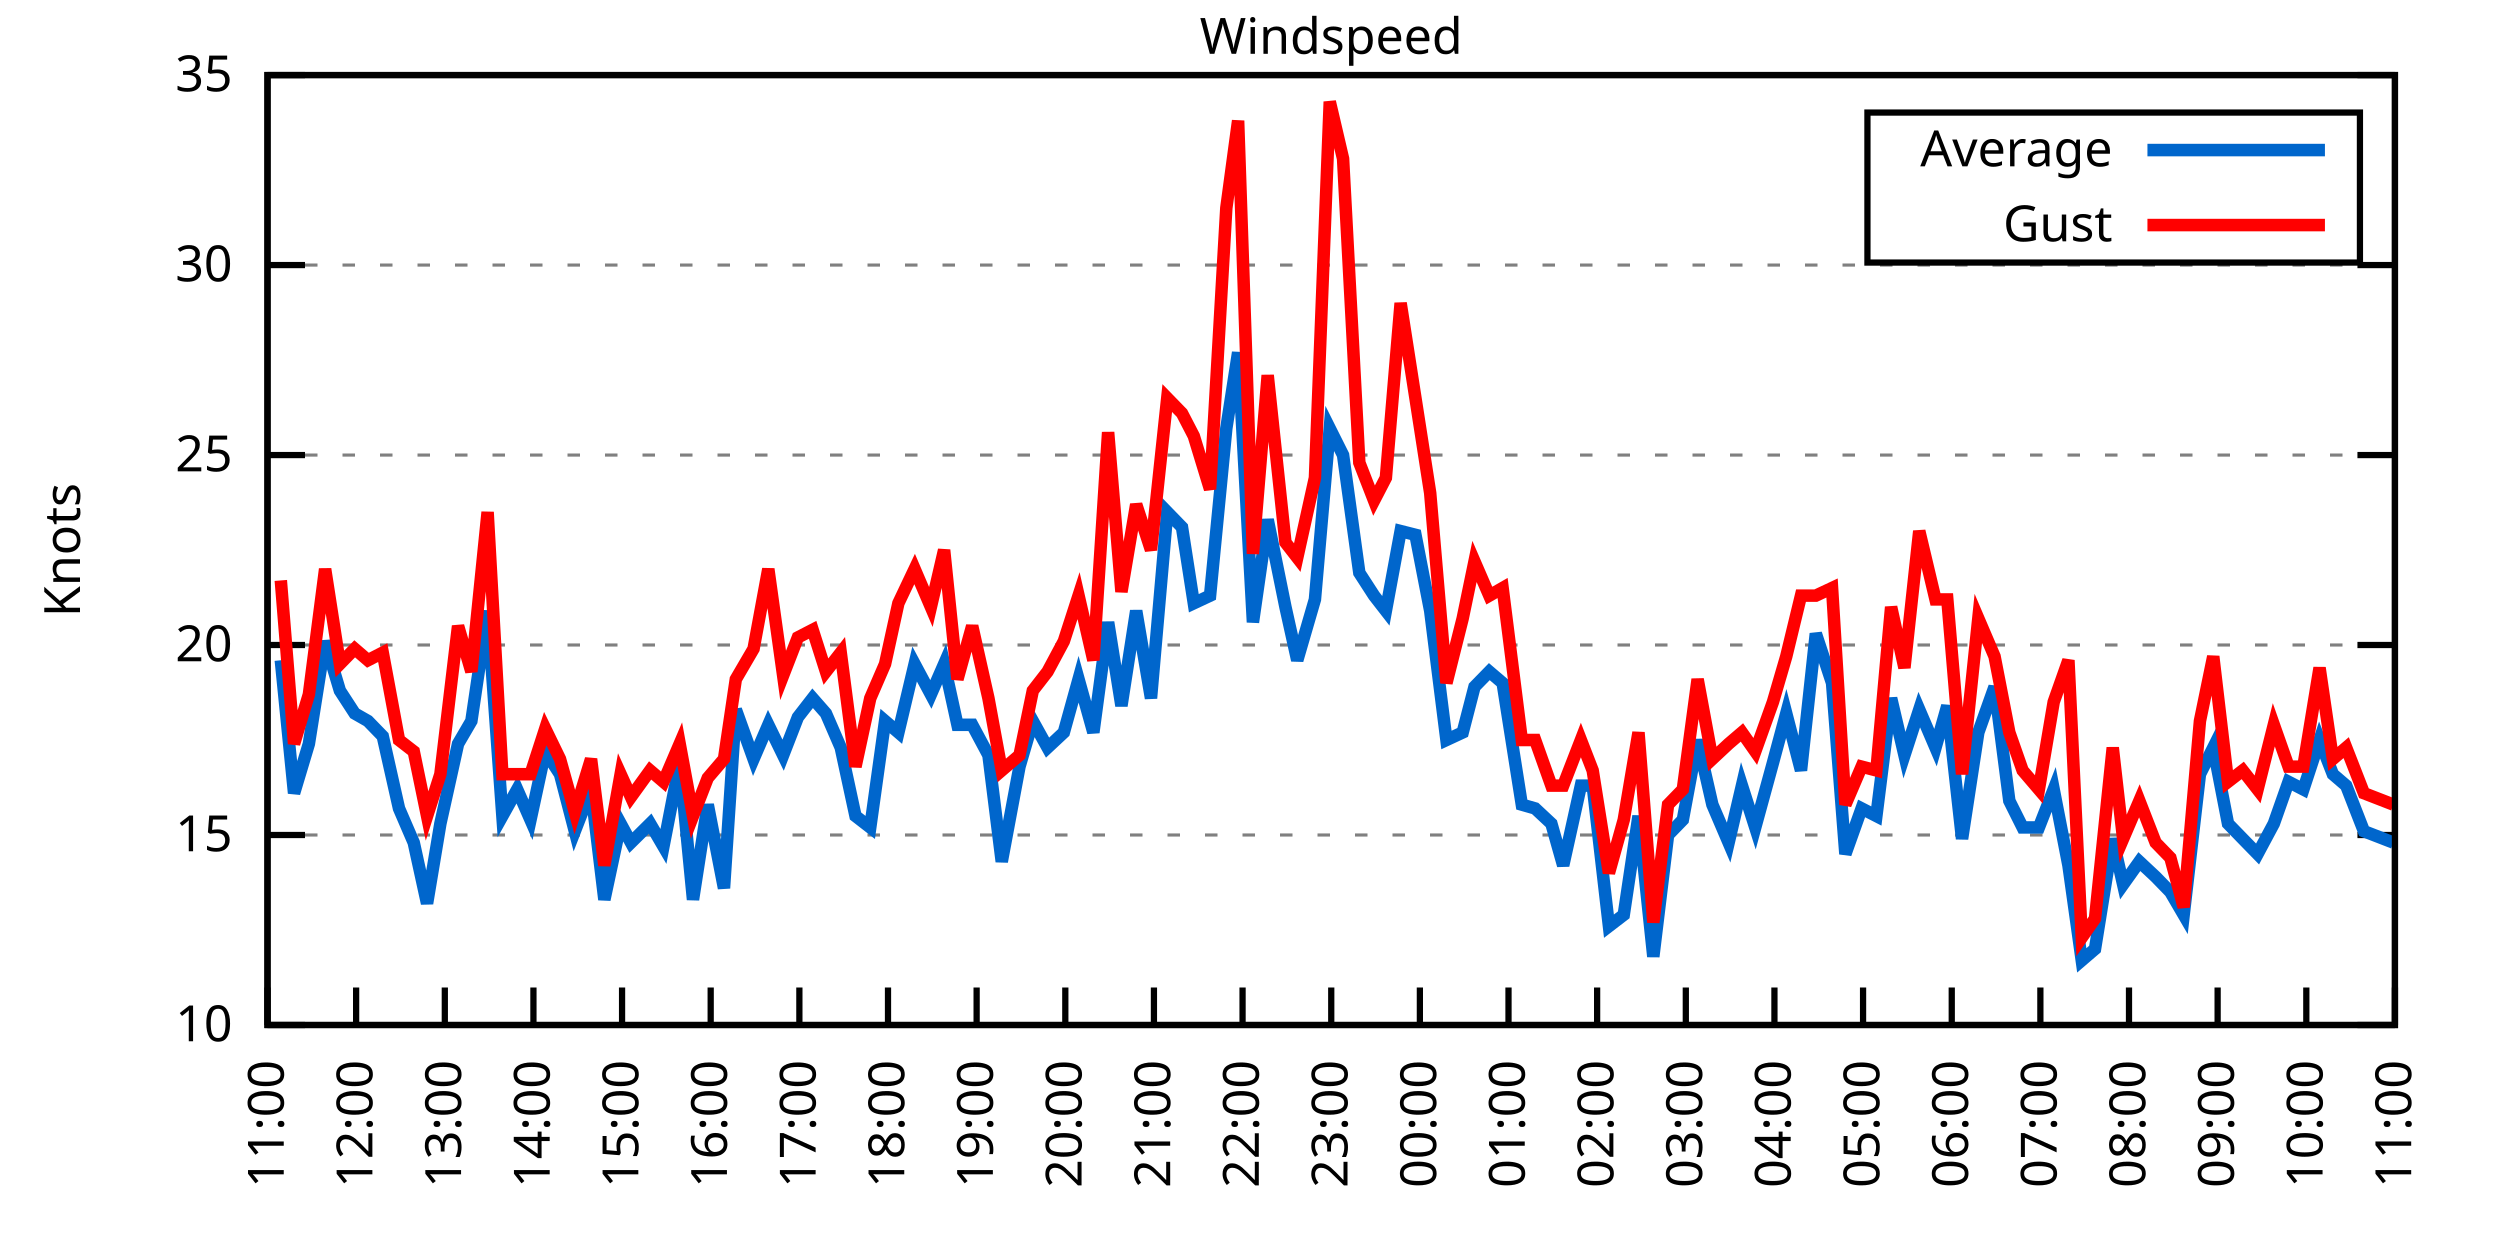
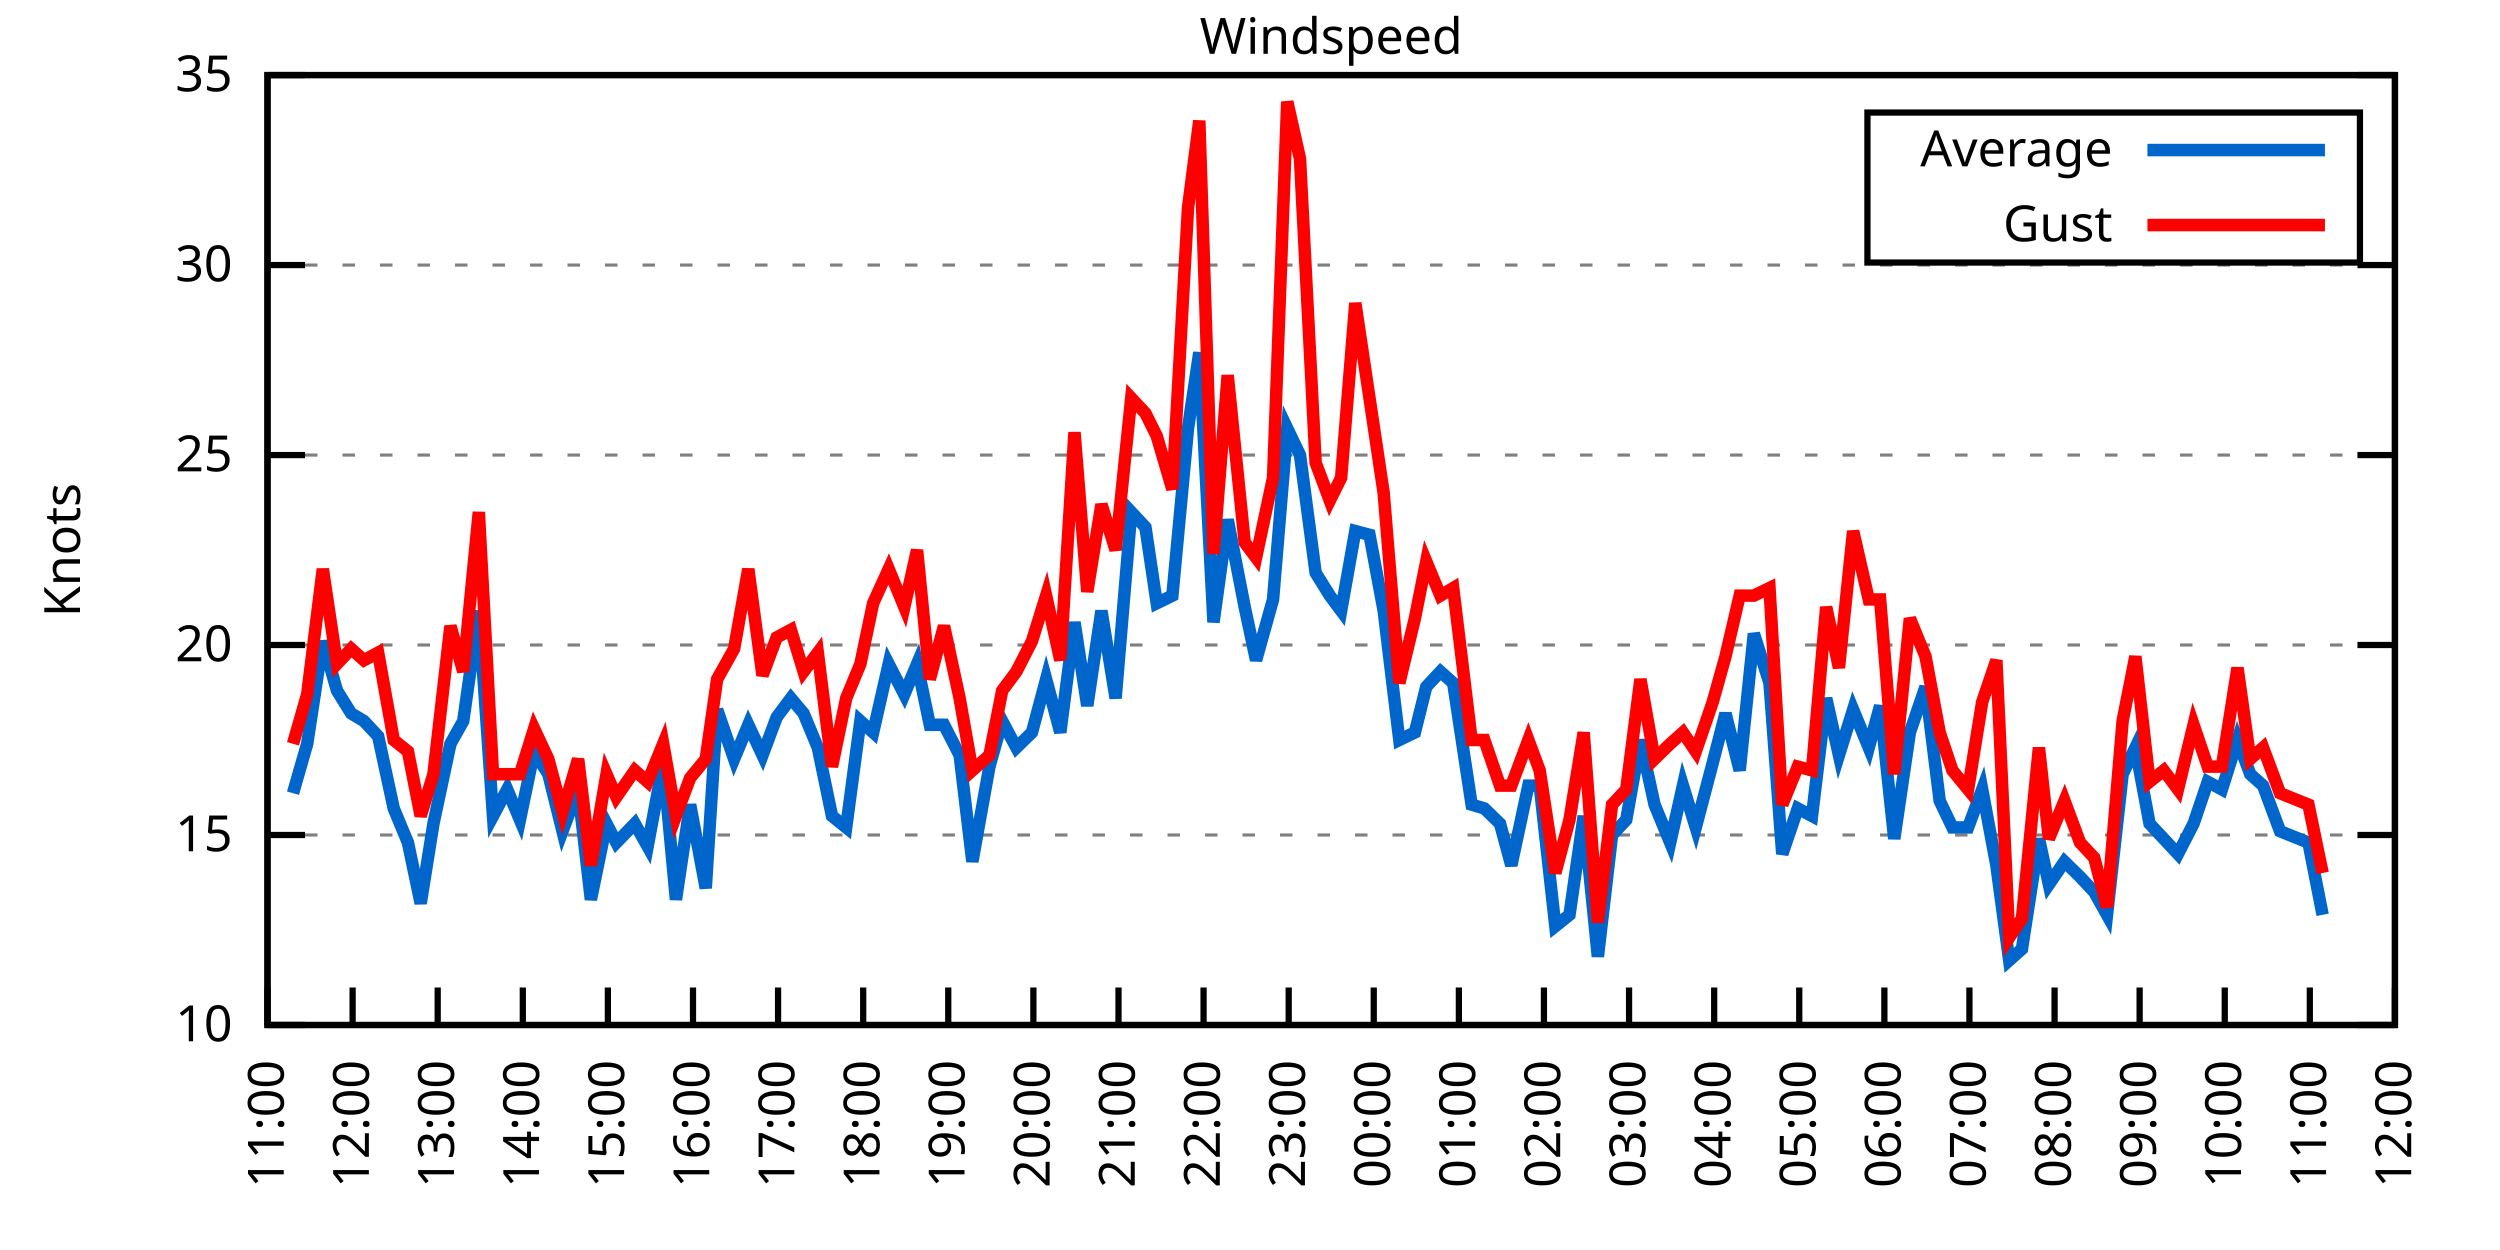
<svg xmlns="http://www.w3.org/2000/svg" xmlns:xlink="http://www.w3.org/1999/xlink" width="400" height="200" viewBox="0 0 400 200">
  <g id="gnuplot_canvas">
    <rect x="0" y="0" width="400" height="200" fill="none" />
    <defs>
      <circle id="gpDot" r="0.5" stroke-width="0.5" stroke="currentColor" />
      <path id="gpPt0" stroke-width="0.333" stroke="currentColor" d="M-1,0 h2 M0,-1 v2" />
      <path id="gpPt1" stroke-width="0.333" stroke="currentColor" d="M-1,-1 L1,1 M1,-1 L-1,1" />
      <path id="gpPt2" stroke-width="0.333" stroke="currentColor" d="M-1,0 L1,0 M0,-1 L0,1 M-1,-1 L1,1 M-1,1 L1,-1" />
      <rect id="gpPt3" stroke-width="0.333" stroke="currentColor" x="-1" y="-1" width="2" height="2" />
      <rect id="gpPt4" stroke-width="0.333" stroke="currentColor" fill="currentColor" x="-1" y="-1" width="2" height="2" />
      <circle id="gpPt5" stroke-width="0.333" stroke="currentColor" cx="0" cy="0" r="1" />
      <use xlink:href="#gpPt5" id="gpPt6" fill="currentColor" stroke="none" />
      <path id="gpPt7" stroke-width="0.333" stroke="currentColor" d="M0,-1.33 L-1.33,0.67 L1.33,0.67 z" />
      <use xlink:href="#gpPt7" id="gpPt8" fill="currentColor" stroke="none" />
      <use xlink:href="#gpPt7" id="gpPt9" stroke="currentColor" transform="rotate(180)" />
      <use xlink:href="#gpPt9" id="gpPt10" fill="currentColor" stroke="none" />
      <use xlink:href="#gpPt3" id="gpPt11" stroke="currentColor" transform="rotate(45)" />
      <use xlink:href="#gpPt11" id="gpPt12" fill="currentColor" stroke="none" />
      <path id="gpPt13" stroke-width="0.333" stroke="currentColor" d="M0,1.330 L1.265,0.411 L0.782,-1.067 L-0.782,-1.076 L-1.265,0.411 z" />
      <use xlink:href="#gpPt13" id="gpPt14" fill="currentColor" stroke="none" />
      <filter id="textbox" filterUnits="objectBoundingBox" x="0" y="0" height="1" width="1">
        <feFlood flood-color="white" flood-opacity="1" result="bgnd" />
        <feComposite in="SourceGraphic" in2="bgnd" operator="atop" />
      </filter>
      <filter id="greybox" filterUnits="objectBoundingBox" x="0" y="0" height="1" width="1">
        <feFlood flood-color="lightgrey" flood-opacity="1" result="grey" />
        <feComposite in="SourceGraphic" in2="grey" operator="atop" />
      </filter>
    </defs>
    <g fill="none" color="white" stroke="currentColor" stroke-width="1.00" stroke-linecap="butt" stroke-linejoin="miter">
</g>
    <g fill="none" color="black" stroke="currentColor" stroke-width="1.00" stroke-linecap="butt" stroke-linejoin="miter">
      <g stroke="none" shape-rendering="crispEdges">
        <polygon fill="rgb(255, 255, 255)" points="42.80,164.00 383.18,164.00 383.18,12.02 42.80,12.02 " />
      </g>
    </g>
    <g fill="none" color="black" stroke="currentColor" stroke-width="1.00" stroke-linecap="butt" stroke-linejoin="miter">
</g>
    <g fill="none" color="black" stroke="black" stroke-width="0.50" stroke-linecap="butt" stroke-linejoin="miter">
</g>
    <g fill="none" color="gray" stroke="currentColor" stroke-width="0.50" stroke-linecap="butt" stroke-linejoin="miter">
      <path stroke="gray" stroke-dasharray="2,4" class="gridline" d="M42.80,164.00 L383.19,164.00  " />
    </g>
    <g fill="none" color="gray" stroke="gray" stroke-width="1.00" stroke-linecap="butt" stroke-linejoin="miter">
</g>
    <g fill="none" color="black" stroke="currentColor" stroke-width="1.00" stroke-linecap="butt" stroke-linejoin="miter">
      <path stroke="black" d="M42.80,164.00 L48.80,164.00 M383.19,164.00 L377.19,164.00  " />
      <g transform="translate(37.20,166.60)" stroke="none" fill="black" font-family="Sans" font-size="8.00" text-anchor="end">
        <text>
          <tspan font-family="Sans"> 10</tspan>
        </text>
      </g>
    </g>
    <g fill="none" color="black" stroke="currentColor" stroke-width="1.00" stroke-linecap="butt" stroke-linejoin="miter">
</g>
    <g fill="none" color="black" stroke="black" stroke-width="0.50" stroke-linecap="butt" stroke-linejoin="miter">
</g>
    <g fill="none" color="gray" stroke="currentColor" stroke-width="0.50" stroke-linecap="butt" stroke-linejoin="miter">
      <path stroke="gray" stroke-dasharray="2,4" class="gridline" d="M42.80,133.60 L383.19,133.60  " />
    </g>
    <g fill="none" color="gray" stroke="gray" stroke-width="1.00" stroke-linecap="butt" stroke-linejoin="miter">
</g>
    <g fill="none" color="black" stroke="currentColor" stroke-width="1.00" stroke-linecap="butt" stroke-linejoin="miter">
      <path stroke="black" d="M42.80,133.60 L48.80,133.60 M383.19,133.60 L377.19,133.60  " />
      <g transform="translate(37.20,136.20)" stroke="none" fill="black" font-family="Sans" font-size="8.00" text-anchor="end">
        <text>
          <tspan font-family="Sans"> 15</tspan>
        </text>
      </g>
    </g>
    <g fill="none" color="black" stroke="currentColor" stroke-width="1.00" stroke-linecap="butt" stroke-linejoin="miter">
</g>
    <g fill="none" color="black" stroke="black" stroke-width="0.50" stroke-linecap="butt" stroke-linejoin="miter">
</g>
    <g fill="none" color="gray" stroke="currentColor" stroke-width="0.50" stroke-linecap="butt" stroke-linejoin="miter">
      <path stroke="gray" stroke-dasharray="2,4" class="gridline" d="M42.80,103.20 L383.19,103.20  " />
    </g>
    <g fill="none" color="gray" stroke="gray" stroke-width="1.00" stroke-linecap="butt" stroke-linejoin="miter">
</g>
    <g fill="none" color="black" stroke="currentColor" stroke-width="1.00" stroke-linecap="butt" stroke-linejoin="miter">
      <path stroke="black" d="M42.80,103.20 L48.80,103.20 M383.19,103.20 L377.19,103.20  " />
      <g transform="translate(37.20,105.80)" stroke="none" fill="black" font-family="Sans" font-size="8.00" text-anchor="end">
        <text>
          <tspan font-family="Sans"> 20</tspan>
        </text>
      </g>
    </g>
    <g fill="none" color="black" stroke="currentColor" stroke-width="1.00" stroke-linecap="butt" stroke-linejoin="miter">
</g>
    <g fill="none" color="black" stroke="black" stroke-width="0.50" stroke-linecap="butt" stroke-linejoin="miter">
</g>
    <g fill="none" color="gray" stroke="currentColor" stroke-width="0.50" stroke-linecap="butt" stroke-linejoin="miter">
      <path stroke="gray" stroke-dasharray="2,4" class="gridline" d="M42.80,72.81 L383.19,72.81  " />
    </g>
    <g fill="none" color="gray" stroke="gray" stroke-width="1.00" stroke-linecap="butt" stroke-linejoin="miter">
</g>
    <g fill="none" color="black" stroke="currentColor" stroke-width="1.00" stroke-linecap="butt" stroke-linejoin="miter">
      <path stroke="black" d="M42.80,72.81 L48.80,72.81 M383.19,72.81 L377.19,72.81  " />
      <g transform="translate(37.20,75.41)" stroke="none" fill="black" font-family="Sans" font-size="8.00" text-anchor="end">
        <text>
          <tspan font-family="Sans"> 25</tspan>
        </text>
      </g>
    </g>
    <g fill="none" color="black" stroke="currentColor" stroke-width="1.00" stroke-linecap="butt" stroke-linejoin="miter">
</g>
    <g fill="none" color="black" stroke="black" stroke-width="0.50" stroke-linecap="butt" stroke-linejoin="miter">
</g>
    <g fill="none" color="gray" stroke="currentColor" stroke-width="0.50" stroke-linecap="butt" stroke-linejoin="miter">
      <path stroke="gray" stroke-dasharray="2,4" class="gridline" d="M42.80,42.41 L383.19,42.41  " />
    </g>
    <g fill="none" color="gray" stroke="gray" stroke-width="1.00" stroke-linecap="butt" stroke-linejoin="miter">
</g>
    <g fill="none" color="black" stroke="currentColor" stroke-width="1.00" stroke-linecap="butt" stroke-linejoin="miter">
      <path stroke="black" d="M42.80,42.41 L48.80,42.41 M383.19,42.41 L377.19,42.41  " />
      <g transform="translate(37.20,45.01)" stroke="none" fill="black" font-family="Sans" font-size="8.00" text-anchor="end">
        <text>
          <tspan font-family="Sans"> 30</tspan>
        </text>
      </g>
    </g>
    <g fill="none" color="black" stroke="currentColor" stroke-width="1.00" stroke-linecap="butt" stroke-linejoin="miter">
</g>
    <g fill="none" color="black" stroke="black" stroke-width="0.50" stroke-linecap="butt" stroke-linejoin="miter">
</g>
    <g fill="none" color="gray" stroke="currentColor" stroke-width="0.50" stroke-linecap="butt" stroke-linejoin="miter">
      <path stroke="gray" stroke-dasharray="2,4" class="gridline" d="M42.80,12.01 L383.19,12.01  " />
    </g>
    <g fill="none" color="gray" stroke="gray" stroke-width="1.00" stroke-linecap="butt" stroke-linejoin="miter">
</g>
    <g fill="none" color="black" stroke="currentColor" stroke-width="1.00" stroke-linecap="butt" stroke-linejoin="miter">
      <path stroke="black" d="M42.80,12.01 L48.80,12.01 M383.19,12.01 L377.19,12.01  " />
      <g transform="translate(37.20,14.61)" stroke="none" fill="black" font-family="Sans" font-size="8.00" text-anchor="end">
        <text>
          <tspan font-family="Sans"> 35</tspan>
        </text>
      </g>
    </g>
    <g fill="none" color="black" stroke="currentColor" stroke-width="1.00" stroke-linecap="butt" stroke-linejoin="miter">
      <path stroke="black" d="M42.80,164.00 L42.80,158.00  " />
      <g transform="translate(45.40,169.60) rotate(270.00)" stroke="none" fill="black" font-family="Sans" font-size="8.00" text-anchor="end">
        <text>
          <tspan font-family="Sans">11:00</tspan>
        </text>
      </g>
    </g>
    <g fill="none" color="black" stroke="currentColor" stroke-width="1.00" stroke-linecap="butt" stroke-linejoin="miter">
-       <path stroke="black" d="M56.98,164.00 L56.98,158.00  " />
-       <g transform="translate(59.58,169.60) rotate(270.00)" stroke="none" fill="black" font-family="Sans" font-size="8.00" text-anchor="end">
+       <path stroke="black" d="M56.42,164.00 L56.42,158.00  " />
+       <g transform="translate(59.02,169.60) rotate(270.00)" stroke="none" fill="black" font-family="Sans" font-size="8.00" text-anchor="end">
        <text>
          <tspan font-family="Sans">12:00</tspan>
        </text>
      </g>
    </g>
    <g fill="none" color="black" stroke="currentColor" stroke-width="1.00" stroke-linecap="butt" stroke-linejoin="miter">
-       <path stroke="black" d="M71.17,164.00 L71.17,158.00  " />
-       <g transform="translate(73.77,169.60) rotate(270.00)" stroke="none" fill="black" font-family="Sans" font-size="8.00" text-anchor="end">
+       <path stroke="black" d="M70.03,164.00 L70.03,158.00  " />
+       <g transform="translate(72.63,169.60) rotate(270.00)" stroke="none" fill="black" font-family="Sans" font-size="8.00" text-anchor="end">
        <text>
          <tspan font-family="Sans">13:00</tspan>
        </text>
      </g>
    </g>
    <g fill="none" color="black" stroke="currentColor" stroke-width="1.00" stroke-linecap="butt" stroke-linejoin="miter">
-       <path stroke="black" d="M85.35,164.00 L85.35,158.00  " />
-       <g transform="translate(87.95,169.60) rotate(270.00)" stroke="none" fill="black" font-family="Sans" font-size="8.00" text-anchor="end">
+       <path stroke="black" d="M83.65,164.00 L83.65,158.00  " />
+       <g transform="translate(86.25,169.60) rotate(270.00)" stroke="none" fill="black" font-family="Sans" font-size="8.00" text-anchor="end">
        <text>
          <tspan font-family="Sans">14:00</tspan>
        </text>
      </g>
    </g>
    <g fill="none" color="black" stroke="currentColor" stroke-width="1.00" stroke-linecap="butt" stroke-linejoin="miter">
-       <path stroke="black" d="M99.53,164.00 L99.53,158.00  " />
-       <g transform="translate(102.13,169.60) rotate(270.00)" stroke="none" fill="black" font-family="Sans" font-size="8.00" text-anchor="end">
+       <path stroke="black" d="M97.26,164.00 L97.26,158.00  " />
+       <g transform="translate(99.86,169.60) rotate(270.00)" stroke="none" fill="black" font-family="Sans" font-size="8.00" text-anchor="end">
        <text>
          <tspan font-family="Sans">15:00</tspan>
        </text>
      </g>
    </g>
    <g fill="none" color="black" stroke="currentColor" stroke-width="1.00" stroke-linecap="butt" stroke-linejoin="miter">
-       <path stroke="black" d="M113.71,164.00 L113.71,158.00  " />
-       <g transform="translate(116.31,169.60) rotate(270.00)" stroke="none" fill="black" font-family="Sans" font-size="8.00" text-anchor="end">
+       <path stroke="black" d="M110.88,164.00 L110.88,158.00  " />
+       <g transform="translate(113.48,169.60) rotate(270.00)" stroke="none" fill="black" font-family="Sans" font-size="8.00" text-anchor="end">
        <text>
          <tspan font-family="Sans">16:00</tspan>
        </text>
      </g>
    </g>
    <g fill="none" color="black" stroke="currentColor" stroke-width="1.00" stroke-linecap="butt" stroke-linejoin="miter">
-       <path stroke="black" d="M127.90,164.00 L127.90,158.00  " />
-       <g transform="translate(130.50,169.60) rotate(270.00)" stroke="none" fill="black" font-family="Sans" font-size="8.00" text-anchor="end">
+       <path stroke="black" d="M124.49,164.00 L124.49,158.00  " />
+       <g transform="translate(127.09,169.60) rotate(270.00)" stroke="none" fill="black" font-family="Sans" font-size="8.00" text-anchor="end">
        <text>
          <tspan font-family="Sans">17:00</tspan>
        </text>
      </g>
    </g>
    <g fill="none" color="black" stroke="currentColor" stroke-width="1.00" stroke-linecap="butt" stroke-linejoin="miter">
-       <path stroke="black" d="M142.08,164.00 L142.08,158.00  " />
-       <g transform="translate(144.68,169.60) rotate(270.00)" stroke="none" fill="black" font-family="Sans" font-size="8.00" text-anchor="end">
+       <path stroke="black" d="M138.11,164.00 L138.11,158.00  " />
+       <g transform="translate(140.71,169.60) rotate(270.00)" stroke="none" fill="black" font-family="Sans" font-size="8.00" text-anchor="end">
        <text>
          <tspan font-family="Sans">18:00</tspan>
        </text>
      </g>
    </g>
    <g fill="none" color="black" stroke="currentColor" stroke-width="1.00" stroke-linecap="butt" stroke-linejoin="miter">
-       <path stroke="black" d="M156.26,164.00 L156.26,158.00  " />
-       <g transform="translate(158.86,169.60) rotate(270.00)" stroke="none" fill="black" font-family="Sans" font-size="8.00" text-anchor="end">
+       <path stroke="black" d="M151.72,164.00 L151.72,158.00  " />
+       <g transform="translate(154.32,169.60) rotate(270.00)" stroke="none" fill="black" font-family="Sans" font-size="8.00" text-anchor="end">
        <text>
          <tspan font-family="Sans">19:00</tspan>
        </text>
      </g>
    </g>
    <g fill="none" color="black" stroke="currentColor" stroke-width="1.00" stroke-linecap="butt" stroke-linejoin="miter">
-       <path stroke="black" d="M170.45,164.00 L170.45,158.00  " />
-       <g transform="translate(173.05,169.60) rotate(270.00)" stroke="none" fill="black" font-family="Sans" font-size="8.00" text-anchor="end">
+       <path stroke="black" d="M165.34,164.00 L165.34,158.00  " />
+       <g transform="translate(167.94,169.60) rotate(270.00)" stroke="none" fill="black" font-family="Sans" font-size="8.00" text-anchor="end">
        <text>
          <tspan font-family="Sans">20:00</tspan>
        </text>
      </g>
    </g>
    <g fill="none" color="black" stroke="currentColor" stroke-width="1.00" stroke-linecap="butt" stroke-linejoin="miter">
-       <path stroke="black" d="M184.63,164.00 L184.63,158.00  " />
-       <g transform="translate(187.23,169.60) rotate(270.00)" stroke="none" fill="black" font-family="Sans" font-size="8.00" text-anchor="end">
+       <path stroke="black" d="M178.96,164.00 L178.96,158.00  " />
+       <g transform="translate(181.56,169.60) rotate(270.00)" stroke="none" fill="black" font-family="Sans" font-size="8.00" text-anchor="end">
        <text>
          <tspan font-family="Sans">21:00</tspan>
        </text>
      </g>
    </g>
    <g fill="none" color="black" stroke="currentColor" stroke-width="1.00" stroke-linecap="butt" stroke-linejoin="miter">
-       <path stroke="black" d="M198.81,164.00 L198.81,158.00  " />
-       <g transform="translate(201.41,169.60) rotate(270.00)" stroke="none" fill="black" font-family="Sans" font-size="8.00" text-anchor="end">
+       <path stroke="black" d="M192.57,164.00 L192.57,158.00  " />
+       <g transform="translate(195.17,169.60) rotate(270.00)" stroke="none" fill="black" font-family="Sans" font-size="8.00" text-anchor="end">
        <text>
          <tspan font-family="Sans">22:00</tspan>
        </text>
      </g>
    </g>
    <g fill="none" color="black" stroke="currentColor" stroke-width="1.00" stroke-linecap="butt" stroke-linejoin="miter">
-       <path stroke="black" d="M213.00,164.00 L213.00,158.00  " />
-       <g transform="translate(215.60,169.60) rotate(270.00)" stroke="none" fill="black" font-family="Sans" font-size="8.00" text-anchor="end">
+       <path stroke="black" d="M206.19,164.00 L206.19,158.00  " />
+       <g transform="translate(208.79,169.60) rotate(270.00)" stroke="none" fill="black" font-family="Sans" font-size="8.00" text-anchor="end">
        <text>
          <tspan font-family="Sans">23:00</tspan>
        </text>
      </g>
    </g>
    <g fill="none" color="black" stroke="currentColor" stroke-width="1.00" stroke-linecap="butt" stroke-linejoin="miter">
-       <path stroke="black" d="M227.18,164.00 L227.18,158.00  " />
-       <g transform="translate(229.78,169.60) rotate(270.00)" stroke="none" fill="black" font-family="Sans" font-size="8.00" text-anchor="end">
+       <path stroke="black" d="M219.80,164.00 L219.80,158.00  " />
+       <g transform="translate(222.40,169.60) rotate(270.00)" stroke="none" fill="black" font-family="Sans" font-size="8.00" text-anchor="end">
        <text>
          <tspan font-family="Sans">00:00</tspan>
        </text>
      </g>
    </g>
    <g fill="none" color="black" stroke="currentColor" stroke-width="1.00" stroke-linecap="butt" stroke-linejoin="miter">
-       <path stroke="black" d="M241.36,164.00 L241.36,158.00  " />
-       <g transform="translate(243.96,169.60) rotate(270.00)" stroke="none" fill="black" font-family="Sans" font-size="8.00" text-anchor="end">
+       <path stroke="black" d="M233.42,164.00 L233.42,158.00  " />
+       <g transform="translate(236.02,169.60) rotate(270.00)" stroke="none" fill="black" font-family="Sans" font-size="8.00" text-anchor="end">
        <text>
          <tspan font-family="Sans">01:00</tspan>
        </text>
      </g>
    </g>
    <g fill="none" color="black" stroke="currentColor" stroke-width="1.00" stroke-linecap="butt" stroke-linejoin="miter">
-       <path stroke="black" d="M255.54,164.00 L255.54,158.00  " />
-       <g transform="translate(258.14,169.60) rotate(270.00)" stroke="none" fill="black" font-family="Sans" font-size="8.00" text-anchor="end">
+       <path stroke="black" d="M247.03,164.00 L247.03,158.00  " />
+       <g transform="translate(249.63,169.60) rotate(270.00)" stroke="none" fill="black" font-family="Sans" font-size="8.00" text-anchor="end">
        <text>
          <tspan font-family="Sans">02:00</tspan>
        </text>
      </g>
    </g>
    <g fill="none" color="black" stroke="currentColor" stroke-width="1.00" stroke-linecap="butt" stroke-linejoin="miter">
-       <path stroke="black" d="M269.73,164.00 L269.73,158.00  " />
-       <g transform="translate(272.33,169.60) rotate(270.00)" stroke="none" fill="black" font-family="Sans" font-size="8.00" text-anchor="end">
+       <path stroke="black" d="M260.65,164.00 L260.65,158.00  " />
+       <g transform="translate(263.25,169.60) rotate(270.00)" stroke="none" fill="black" font-family="Sans" font-size="8.00" text-anchor="end">
        <text>
          <tspan font-family="Sans">03:00</tspan>
        </text>
      </g>
    </g>
    <g fill="none" color="black" stroke="currentColor" stroke-width="1.00" stroke-linecap="butt" stroke-linejoin="miter">
-       <path stroke="black" d="M283.91,164.00 L283.91,158.00  " />
-       <g transform="translate(286.51,169.60) rotate(270.00)" stroke="none" fill="black" font-family="Sans" font-size="8.00" text-anchor="end">
+       <path stroke="black" d="M274.27,164.00 L274.27,158.00  " />
+       <g transform="translate(276.87,169.60) rotate(270.00)" stroke="none" fill="black" font-family="Sans" font-size="8.00" text-anchor="end">
        <text>
          <tspan font-family="Sans">04:00</tspan>
        </text>
      </g>
    </g>
    <g fill="none" color="black" stroke="currentColor" stroke-width="1.00" stroke-linecap="butt" stroke-linejoin="miter">
-       <path stroke="black" d="M298.09,164.00 L298.09,158.00  " />
-       <g transform="translate(300.69,169.60) rotate(270.00)" stroke="none" fill="black" font-family="Sans" font-size="8.00" text-anchor="end">
+       <path stroke="black" d="M287.88,164.00 L287.88,158.00  " />
+       <g transform="translate(290.48,169.60) rotate(270.00)" stroke="none" fill="black" font-family="Sans" font-size="8.00" text-anchor="end">
        <text>
          <tspan font-family="Sans">05:00</tspan>
        </text>
      </g>
    </g>
    <g fill="none" color="black" stroke="currentColor" stroke-width="1.00" stroke-linecap="butt" stroke-linejoin="miter">
-       <path stroke="black" d="M312.28,164.00 L312.28,158.00  " />
-       <g transform="translate(314.88,169.60) rotate(270.00)" stroke="none" fill="black" font-family="Sans" font-size="8.00" text-anchor="end">
+       <path stroke="black" d="M301.50,164.00 L301.50,158.00  " />
+       <g transform="translate(304.10,169.60) rotate(270.00)" stroke="none" fill="black" font-family="Sans" font-size="8.00" text-anchor="end">
        <text>
          <tspan font-family="Sans">06:00</tspan>
        </text>
      </g>
    </g>
    <g fill="none" color="black" stroke="currentColor" stroke-width="1.00" stroke-linecap="butt" stroke-linejoin="miter">
-       <path stroke="black" d="M326.46,164.00 L326.46,158.00  " />
-       <g transform="translate(329.06,169.60) rotate(270.00)" stroke="none" fill="black" font-family="Sans" font-size="8.00" text-anchor="end">
+       <path stroke="black" d="M315.11,164.00 L315.11,158.00  " />
+       <g transform="translate(317.71,169.60) rotate(270.00)" stroke="none" fill="black" font-family="Sans" font-size="8.00" text-anchor="end">
        <text>
          <tspan font-family="Sans">07:00</tspan>
        </text>
      </g>
    </g>
    <g fill="none" color="black" stroke="currentColor" stroke-width="1.00" stroke-linecap="butt" stroke-linejoin="miter">
-       <path stroke="black" d="M340.64,164.00 L340.64,158.00  " />
-       <g transform="translate(343.24,169.60) rotate(270.00)" stroke="none" fill="black" font-family="Sans" font-size="8.00" text-anchor="end">
+       <path stroke="black" d="M328.73,164.00 L328.73,158.00  " />
+       <g transform="translate(331.33,169.60) rotate(270.00)" stroke="none" fill="black" font-family="Sans" font-size="8.00" text-anchor="end">
        <text>
          <tspan font-family="Sans">08:00</tspan>
        </text>
      </g>
    </g>
    <g fill="none" color="black" stroke="currentColor" stroke-width="1.00" stroke-linecap="butt" stroke-linejoin="miter">
-       <path stroke="black" d="M354.82,164.00 L354.82,158.00  " />
-       <g transform="translate(357.42,169.60) rotate(270.00)" stroke="none" fill="black" font-family="Sans" font-size="8.00" text-anchor="end">
+       <path stroke="black" d="M342.34,164.00 L342.34,158.00  " />
+       <g transform="translate(344.94,169.60) rotate(270.00)" stroke="none" fill="black" font-family="Sans" font-size="8.00" text-anchor="end">
        <text>
          <tspan font-family="Sans">09:00</tspan>
        </text>
      </g>
    </g>
    <g fill="none" color="black" stroke="currentColor" stroke-width="1.00" stroke-linecap="butt" stroke-linejoin="miter">
-       <path stroke="black" d="M369.01,164.00 L369.01,158.00  " />
-       <g transform="translate(371.61,169.60) rotate(270.00)" stroke="none" fill="black" font-family="Sans" font-size="8.00" text-anchor="end">
+       <path stroke="black" d="M355.96,164.00 L355.96,158.00  " />
+       <g transform="translate(358.56,169.60) rotate(270.00)" stroke="none" fill="black" font-family="Sans" font-size="8.00" text-anchor="end">
        <text>
          <tspan font-family="Sans">10:00</tspan>
+         </text>
+       </g>
+     </g>
+     <g fill="none" color="black" stroke="currentColor" stroke-width="1.00" stroke-linecap="butt" stroke-linejoin="miter">
+       <path stroke="black" d="M369.57,164.00 L369.57,158.00  " />
+       <g transform="translate(372.17,169.60) rotate(270.00)" stroke="none" fill="black" font-family="Sans" font-size="8.00" text-anchor="end">
+         <text>
+           <tspan font-family="Sans">11:00</tspan>
        </text>
      </g>
    </g>
    <g fill="none" color="black" stroke="currentColor" stroke-width="1.00" stroke-linecap="butt" stroke-linejoin="miter">
      <path stroke="black" d="M383.19,164.00 L383.19,158.00  " />
      <g transform="translate(385.79,169.60) rotate(270.00)" stroke="none" fill="black" font-family="Sans" font-size="8.00" text-anchor="end">
        <text>
-           <tspan font-family="Sans">11:00</tspan>
+           <tspan font-family="Sans">12:00</tspan>
        </text>
      </g>
    </g>
    <g fill="none" color="black" stroke="currentColor" stroke-width="1.00" stroke-linecap="butt" stroke-linejoin="miter">
</g>
    <g fill="none" color="black" stroke="currentColor" stroke-width="1.00" stroke-linecap="butt" stroke-linejoin="miter">
      <path stroke="black" d="M42.80,12.01 L42.80,164.00 L383.19,164.00 L383.19,12.01 L42.80,12.01 Z  " />
    </g>
    <g fill="none" color="black" stroke="currentColor" stroke-width="1.00" stroke-linecap="butt" stroke-linejoin="miter">
</g>
    <g fill="none" color="black" stroke="currentColor" stroke-width="1.00" stroke-linecap="butt" stroke-linejoin="miter">
      <path stroke="black" d="M298.79,42.01 L298.79,18.01 L377.59,18.01 L377.59,42.01 L298.79,42.01 Z  " />
    </g>
    <g id="Windspeed_plot_1">
      <g fill="none" color="white" stroke="black" stroke-width="2.00" stroke-linecap="butt" stroke-linejoin="miter">
</g>
      <g fill="none" color="black" stroke="currentColor" stroke-width="2.00" stroke-linecap="butt" stroke-linejoin="miter">
        <g transform="translate(337.99,26.61)" stroke="none" fill="black" font-family="Sans" font-size="8.00" text-anchor="end">
          <text>
            <tspan font-family="Sans">Average</tspan>
          </text>
        </g>
      </g>
      <g fill="none" color="black" stroke="currentColor" stroke-width="2.00" stroke-linecap="butt" stroke-linejoin="miter">
-         <path stroke="rgb(  0, 102, 204)" d="M343.59,24.01 L371.99,24.01 M44.93,105.64 L47.05,126.91 L49.42,119.01 L52.02,102.60 L54.38,110.50 L56.75,114.15   L58.87,115.36 L61.24,117.80 L63.84,129.35 L66.20,134.82 L68.33,144.55 L70.46,131.78 L73.29,119.01 L75.42,115.36   L78.02,97.73 L80.38,130.56 L82.75,126.31 L84.88,131.17 L87.24,120.23 L89.60,123.87 L91.97,132.99 L94.57,126.31   L96.70,143.94 L99.30,131.78 L100.95,134.82 L104.02,131.78 L106.15,135.43 L108.75,122.05 L110.88,143.94 L113.24,128.74   L115.84,142.11 L117.73,113.54 L120.57,121.44 L122.93,115.97 L125.30,120.83 L127.66,114.76 L130.02,111.72 L132.15,114.15   L134.52,119.62 L136.88,130.56 L139.24,132.39 L141.61,115.36 L143.74,117.19 L146.34,106.24 L148.94,111.11 L151.06,106.24   L153.19,115.97 L155.55,115.97 L158.15,120.83 L160.28,137.86 L163.12,122.66 L165.25,115.36 L167.61,119.62 L170.21,117.19   L172.57,108.68 L174.94,117.19 L177.30,99.56 L179.43,112.93 L181.79,97.73 L184.16,111.72 L186.76,81.93 L189.12,84.36   L191.01,96.52 L193.61,95.30 L196.21,68.55 L198.10,56.39 L200.47,99.56 L202.83,83.14 L205.67,97.12 L207.56,105.64   L210.39,95.91 L212.76,68.55 L214.89,72.81 L217.49,91.65 L219.85,95.30 L221.74,97.73 L224.10,84.97 L226.47,85.57   L228.83,97.73 L231.43,118.40 L234.03,117.19 L235.92,109.89 L238.29,107.46 L240.42,109.28 L243.49,128.74 L245.62,129.35   L248.22,131.78 L250.11,138.47 L252.94,125.70 L254.83,125.70 L257.43,148.19 L259.80,146.37 L262.16,130.56 L264.53,153.06   L266.89,133.60 L269.25,131.17 L271.62,118.40 L273.98,128.74 L276.58,134.82 L278.71,125.70 L280.84,132.39 L283.67,122.05   L285.80,114.15 L288.16,123.27 L290.53,101.38 L293.13,109.28 L295.26,136.64 L297.86,129.35 L300.22,130.56 L302.58,111.72   L304.71,120.83 L307.08,113.54 L309.68,119.62 L311.57,112.93 L313.93,134.21 L316.53,117.19 L319.13,109.89 L321.49,128.13   L323.62,132.39 L326.22,132.39 L328.59,126.31 L330.95,138.47 L333.08,153.66 L335.20,151.84 L338.04,134.21 L339.70,141.51   L342.30,137.86 L344.90,140.29 L347.26,142.72 L349.39,146.37 L351.99,123.87 L354.12,119.62 L356.48,131.78 L358.84,134.21   L361.21,136.64 L363.81,131.78 L366.17,125.09 L368.53,126.31 L371.13,118.40 L373.26,123.87 L375.39,125.70 L378.23,132.99   L382.95,134.82  " />
+         <path stroke="rgb(  0, 102, 204)" d="M343.59,24.01 L371.99,24.01 M46.88,126.91 L49.15,119.01 L51.65,102.60 L53.92,110.50 L56.19,114.15 L58.23,115.36   L60.50,117.80 L63.00,129.35 L65.27,134.82 L67.31,144.55 L69.35,131.78 L72.07,119.01 L74.12,115.36 L76.61,97.73   L78.88,130.56 L81.15,126.31 L83.19,131.17 L85.46,120.23 L87.73,123.87 L90.00,132.99 L92.50,126.31 L94.54,143.94   L97.04,131.78 L98.62,134.82 L101.57,131.78 L103.62,135.43 L106.11,122.05 L108.15,143.94 L110.42,128.74 L112.92,142.11   L114.74,113.54 L117.46,121.44 L119.73,115.97 L122.00,120.83 L124.27,114.76 L126.54,111.72 L128.58,114.15 L130.85,119.62   L133.12,130.56 L135.39,132.39 L137.66,115.36 L139.70,117.19 L142.19,106.24 L144.69,111.11 L146.73,106.24 L148.77,115.97   L151.04,115.97 L153.54,120.83 L155.58,137.86 L158.31,122.66 L160.35,115.36 L162.62,119.62 L165.11,117.19 L167.38,108.68   L169.65,117.19 L171.92,99.56 L173.96,112.93 L176.23,97.73 L178.50,111.72 L181.00,81.93 L183.27,84.36 L185.08,96.52   L187.58,95.30 L190.08,68.55 L191.89,56.39 L194.16,99.56 L196.43,83.14 L199.15,97.12 L200.97,105.64 L203.69,95.91   L205.96,68.55 L208.00,72.81 L210.50,91.65 L212.77,95.30 L214.58,97.73 L216.85,84.97 L219.12,85.57 L221.39,97.73   L223.89,118.40 L226.38,117.19 L228.20,109.89 L230.47,107.46 L232.51,109.28 L235.46,128.74 L237.50,129.35 L240.00,131.78   L241.81,138.47 L244.54,125.70 L246.35,125.70 L248.85,148.19 L251.12,146.37 L253.39,130.56 L255.66,153.06 L257.93,133.60   L260.20,131.17 L262.47,118.40 L264.73,128.74 L267.23,134.82 L269.27,125.70 L271.32,132.39 L274.04,122.05 L276.08,114.15   L278.35,123.27 L280.62,101.38 L283.12,109.28 L285.16,136.64 L287.65,129.35 L289.92,130.56 L292.19,111.72 L294.23,120.83   L296.50,113.54 L299.00,119.62 L300.82,112.93 L303.08,134.21 L305.58,117.19 L308.08,109.89 L310.35,128.13 L312.39,132.39   L314.89,132.39 L317.15,126.31 L319.42,138.47 L321.47,153.66 L323.51,151.84 L326.23,134.21 L327.82,141.51 L330.32,137.86   L332.81,140.29 L335.08,142.72 L337.12,146.37 L339.62,123.87 L341.66,119.62 L343.93,131.78 L346.20,134.21 L348.47,136.64   L350.97,131.78 L353.24,125.09 L355.50,126.31 L358.00,118.40 L360.04,123.87 L362.09,125.70 L364.81,132.99 L369.35,134.82   L371.62,146.37  " />
      </g>
    </g>
    <g id="Windspeed_plot_2">
      <g fill="none" color="black" stroke="currentColor" stroke-width="2.00" stroke-linecap="butt" stroke-linejoin="miter">
        <g transform="translate(337.99,38.61)" stroke="none" fill="black" font-family="Sans" font-size="8.00" text-anchor="end">
          <text>
            <tspan font-family="Sans">Gust</tspan>
          </text>
        </g>
      </g>
      <g fill="none" color="black" stroke="currentColor" stroke-width="2.00" stroke-linecap="butt" stroke-linejoin="miter">
-         <path stroke="rgb(255,   0,   0)" d="M343.59,36.01 L371.99,36.01 M44.93,92.87 L47.05,119.01 L49.42,111.11 L52.02,91.04 L54.38,106.24 L56.75,103.81   L58.87,105.64 L61.24,104.42 L63.84,118.40 L66.20,120.23 L68.33,130.56 L70.46,123.87 L73.29,100.16 L75.42,107.46   L78.02,81.93 L80.38,123.87 L82.75,123.87 L84.88,123.87 L87.24,116.58 L89.60,121.44 L91.97,129.95 L94.57,121.44   L96.70,138.47 L99.30,123.87 L100.95,127.52 L104.02,123.27 L106.15,125.09 L108.75,119.01 L110.88,130.56 L113.24,124.48   L115.84,121.44 L117.73,108.68 L120.57,103.81 L122.93,91.04 L125.30,108.07 L127.66,101.99 L130.02,100.77 L132.15,107.46   L134.52,104.42 L136.88,122.66 L139.24,111.72 L141.61,106.24 L143.74,96.52 L146.34,91.04 L148.94,97.12 L151.06,88.00   L153.19,108.68 L155.55,100.16 L158.15,111.72 L160.28,123.27 L163.12,120.83 L165.25,110.50 L167.61,107.46 L170.21,102.60   L172.57,95.30 L174.94,105.64 L177.30,69.16 L179.43,94.69 L181.79,80.71 L184.16,88.00 L186.76,63.69 L189.12,66.12   L191.01,69.77 L193.61,78.28 L196.21,33.29 L198.10,19.31 L200.47,88.61 L202.83,60.04 L205.67,86.79 L207.56,89.22   L210.39,76.45 L212.76,16.27 L214.89,25.39 L217.49,74.02 L219.85,80.10 L221.74,76.45 L224.10,48.49 L226.47,63.69   L228.83,78.89 L231.43,109.28 L234.03,98.95 L235.92,89.83 L238.29,95.30 L240.42,94.08 L243.49,118.40 L245.62,118.40   L248.22,125.70 L250.11,125.70 L252.94,118.40 L254.83,123.27 L257.43,139.68 L259.80,131.17 L262.16,117.19 L264.53,147.59   L266.89,128.74 L269.25,126.31 L271.62,108.68 L273.98,121.44 L276.58,119.01 L278.71,117.19 L280.84,120.23 L283.67,112.32   L285.80,105.03 L288.16,95.30 L290.53,95.30 L293.13,94.08 L295.26,128.74 L297.86,122.66 L300.22,123.27 L302.58,97.12   L304.71,106.85 L307.08,84.97 L309.68,95.91 L311.57,95.91 L313.93,123.87 L316.53,98.95 L319.13,105.03 L321.49,117.19   L323.62,123.27 L326.22,126.31 L328.59,112.32 L330.95,105.64 L333.08,150.02 L335.20,146.98 L338.04,119.62 L339.70,134.21   L342.30,128.13 L344.90,134.82 L347.26,137.25 L349.39,145.15 L351.99,115.36 L354.12,105.03 L356.48,125.09 L358.84,123.27   L361.21,126.31 L363.81,115.97 L366.17,122.66 L368.53,122.66 L371.13,106.85 L373.26,121.44 L375.39,119.62 L378.23,126.91   L382.95,128.74  " />
+         <path stroke="rgb(255,   0,   0)" d="M343.59,36.01 L371.99,36.01 M46.88,119.01 L49.15,111.11 L51.65,91.04 L53.92,106.24 L56.19,103.81 L58.23,105.64   L60.50,104.42 L63.00,118.40 L65.27,120.23 L67.31,130.56 L69.35,123.87 L72.07,100.16 L74.12,107.46 L76.61,81.93   L78.88,123.87 L81.15,123.87 L83.19,123.87 L85.46,116.58 L87.73,121.44 L90.00,129.95 L92.50,121.44 L94.54,138.47   L97.04,123.87 L98.62,127.52 L101.57,123.27 L103.62,125.09 L106.11,119.01 L108.15,130.56 L110.42,124.48 L112.92,121.44   L114.74,108.68 L117.46,103.81 L119.73,91.04 L122.00,108.07 L124.27,101.99 L126.54,100.77 L128.58,107.46 L130.85,104.42   L133.12,122.66 L135.39,111.72 L137.66,106.24 L139.70,96.52 L142.19,91.04 L144.69,97.12 L146.73,88.00 L148.77,108.68   L151.04,100.16 L153.54,111.72 L155.58,123.27 L158.31,120.83 L160.35,110.50 L162.62,107.46 L165.11,102.60 L167.38,95.30   L169.65,105.64 L171.92,69.16 L173.96,94.69 L176.23,80.71 L178.50,88.00 L181.00,63.69 L183.27,66.12 L185.08,69.77   L187.58,78.28 L190.08,33.29 L191.89,19.31 L194.16,88.61 L196.43,60.04 L199.15,86.79 L200.97,89.22 L203.69,76.45   L205.96,16.27 L208.00,25.39 L210.50,74.02 L212.77,80.10 L214.58,76.45 L216.85,48.49 L219.12,63.69 L221.39,78.89   L223.89,109.28 L226.38,98.95 L228.20,89.83 L230.47,95.30 L232.51,94.08 L235.46,118.40 L237.50,118.40 L240.00,125.70   L241.81,125.70 L244.54,118.40 L246.35,123.27 L248.85,139.68 L251.12,131.17 L253.39,117.19 L255.66,147.59 L257.93,128.74   L260.20,126.31 L262.47,108.68 L264.73,121.44 L267.23,119.01 L269.27,117.19 L271.32,120.23 L274.04,112.32 L276.08,105.03   L278.35,95.30 L280.62,95.30 L283.12,94.08 L285.16,128.74 L287.65,122.66 L289.92,123.27 L292.19,97.12 L294.23,106.85   L296.50,84.97 L299.00,95.91 L300.82,95.91 L303.08,123.87 L305.58,98.95 L308.08,105.03 L310.35,117.19 L312.39,123.27   L314.89,126.31 L317.15,112.32 L319.42,105.64 L321.47,150.02 L323.51,146.98 L326.23,119.62 L327.82,134.21 L330.32,128.13   L332.81,134.82 L335.08,137.25 L337.12,145.15 L339.62,115.36 L341.66,105.03 L343.93,125.09 L346.20,123.27 L348.47,126.31   L350.97,115.97 L353.24,122.66 L355.50,122.66 L358.00,106.85 L360.04,121.44 L362.09,119.62 L364.81,126.91 L369.35,128.74   L371.62,139.68  " />
      </g>
    </g>
    <g fill="none" color="black" stroke="currentColor" stroke-width="2.00" stroke-linecap="butt" stroke-linejoin="miter">
</g>
    <g fill="none" color="black" stroke="black" stroke-width="1.00" stroke-linecap="butt" stroke-linejoin="miter">
</g>
    <g fill="none" color="black" stroke="currentColor" stroke-width="1.00" stroke-linecap="butt" stroke-linejoin="miter">
      <path stroke="black" d="M42.80,12.01 L42.80,164.00 L383.19,164.00 L383.19,12.01 L42.80,12.01 Z  " />
      <g transform="translate(12.80,88.01) rotate(270.00)" stroke="none" fill="black" font-family="Sans" font-size="8.00" text-anchor="middle">
        <text>
          <tspan font-family="Sans">Knots</tspan>
        </text>
      </g>
    </g>
    <g fill="none" color="black" stroke="currentColor" stroke-width="1.00" stroke-linecap="butt" stroke-linejoin="miter">
</g>
    <g fill="none" color="black" stroke="currentColor" stroke-width="1.00" stroke-linecap="butt" stroke-linejoin="miter">
      <g transform="translate(212.99,8.61)" stroke="none" fill="black" font-family="Sans" font-size="8.00" text-anchor="middle">
        <text>
          <tspan font-family="Sans">Windspeed</tspan>
        </text>
      </g>
    </g>
    <g fill="none" color="black" stroke="currentColor" stroke-width="1.00" stroke-linecap="butt" stroke-linejoin="miter">
</g>
  </g>
</svg>
